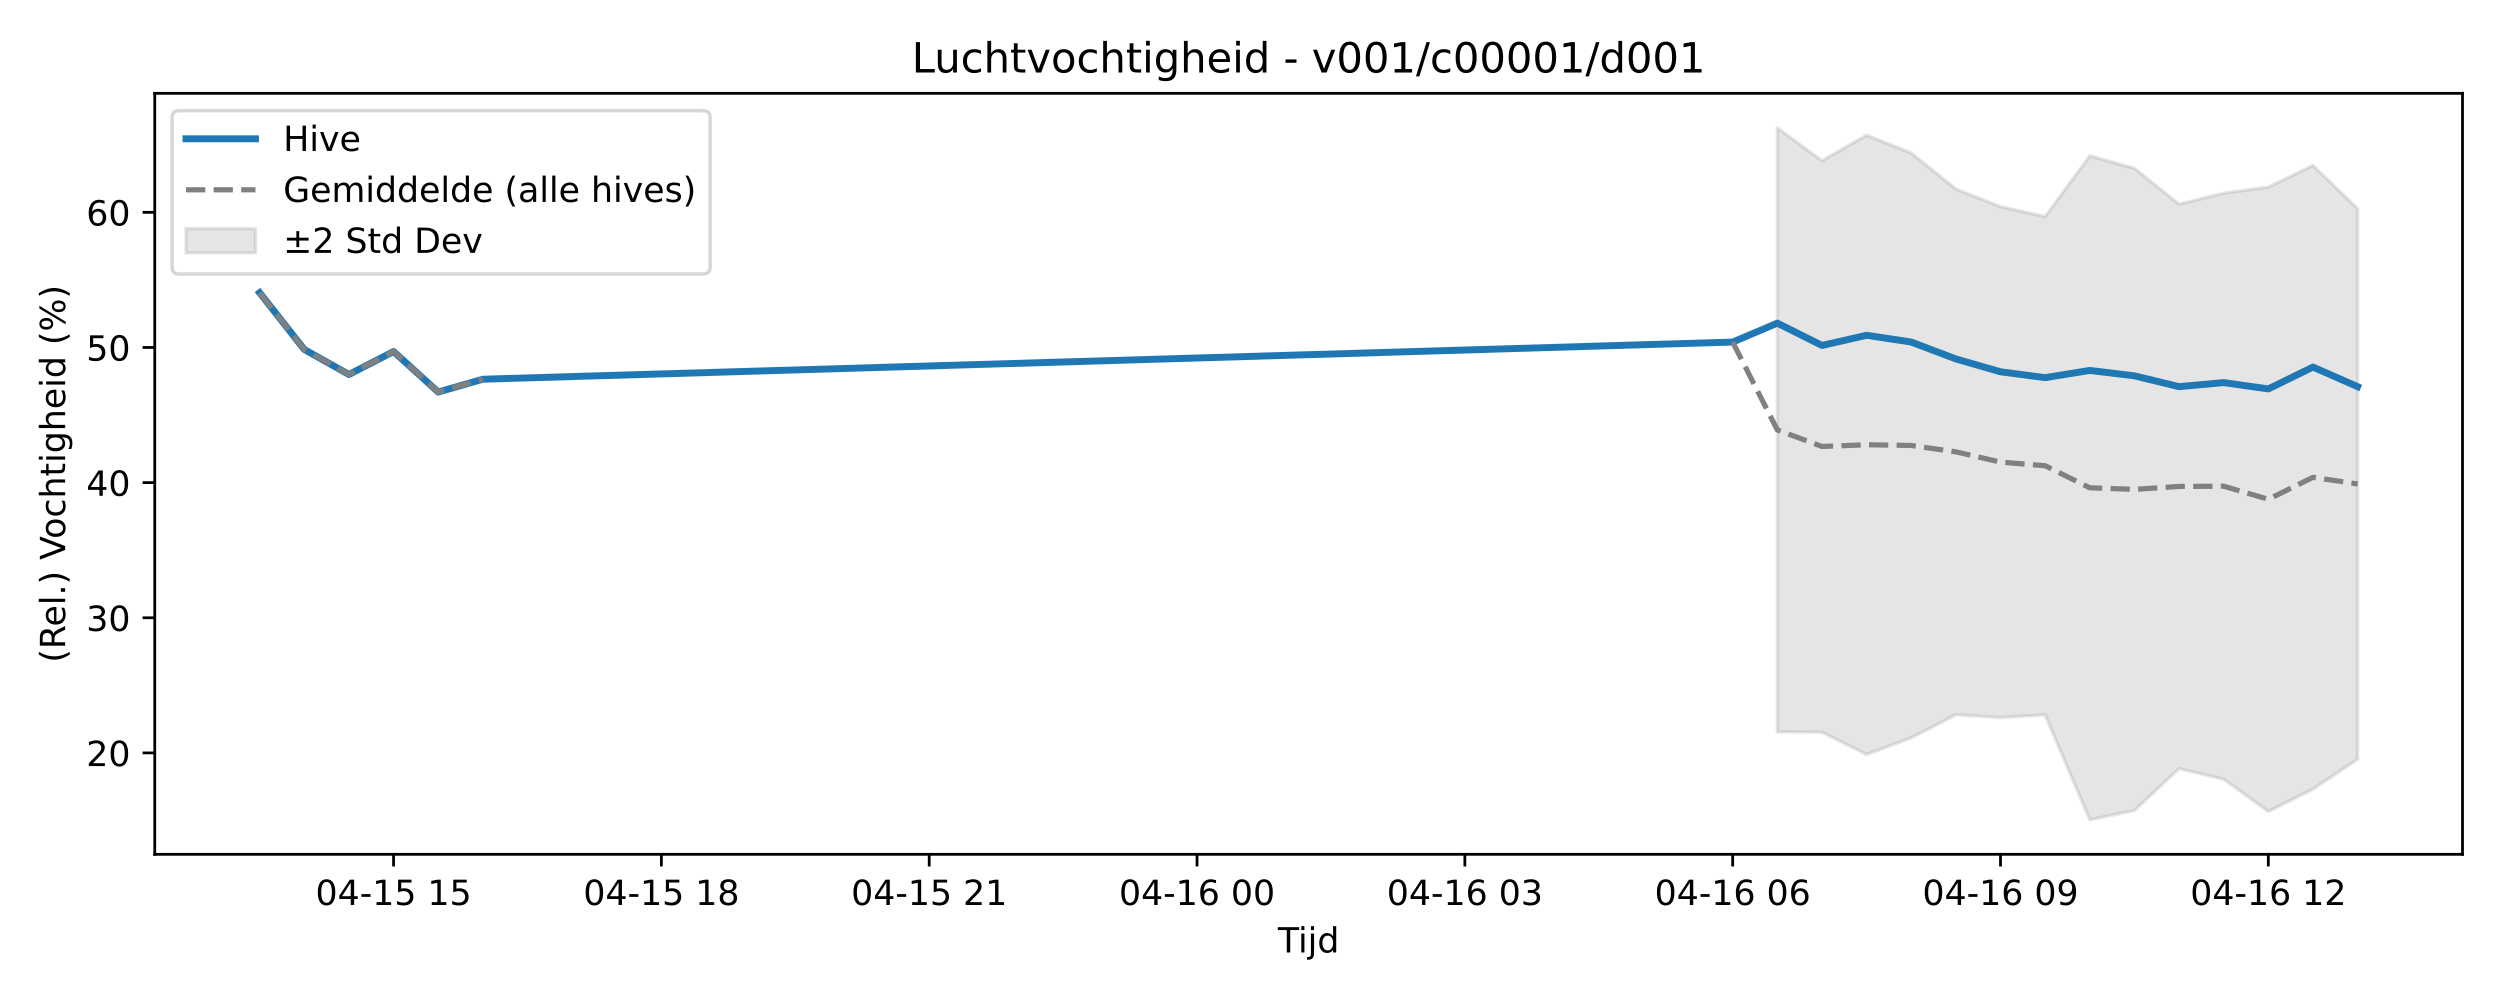
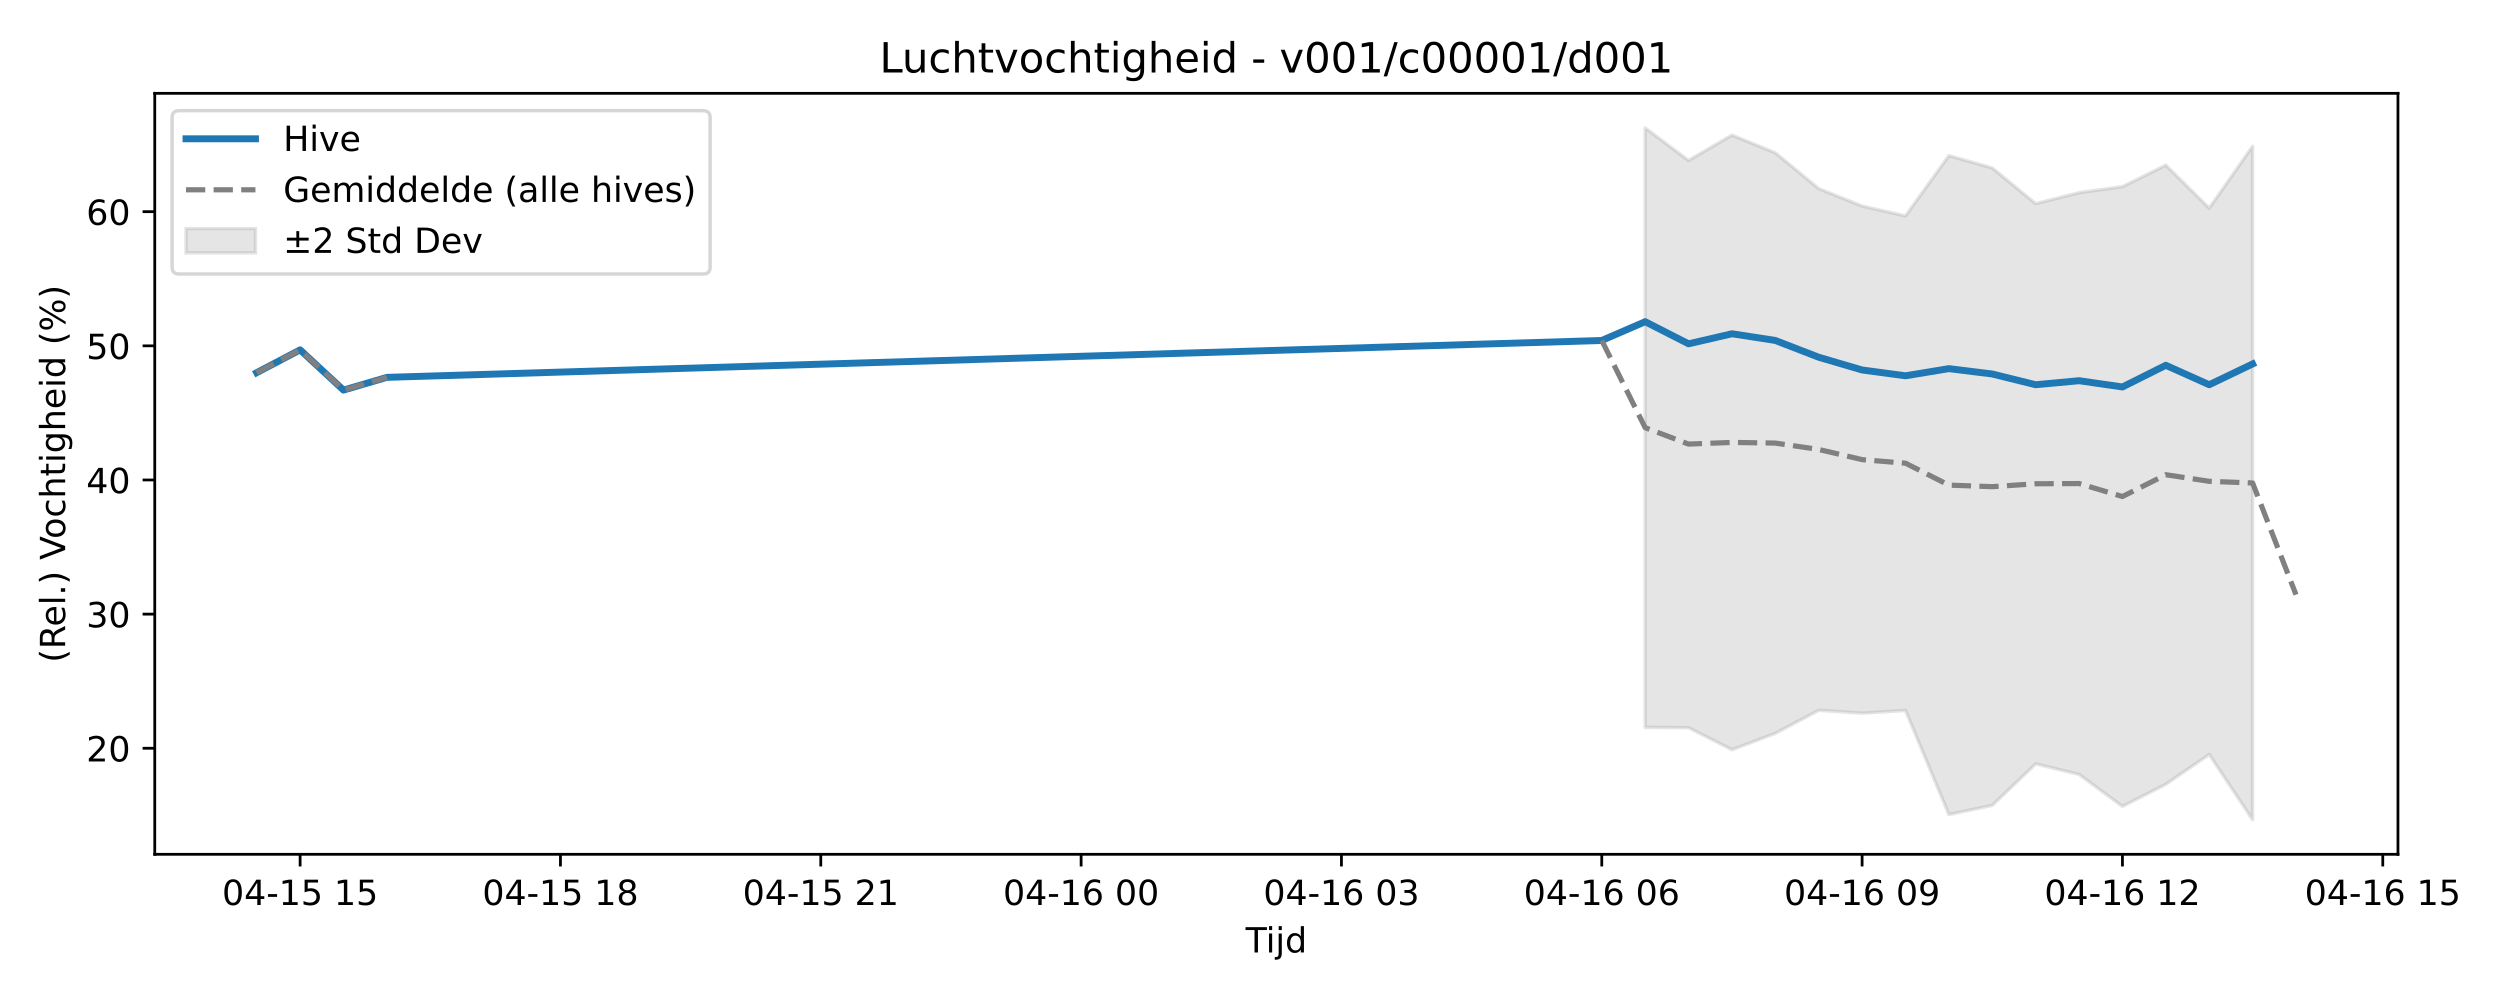
<svg xmlns="http://www.w3.org/2000/svg" xmlns:xlink="http://www.w3.org/1999/xlink" width="720pt" height="288pt" viewBox="0 0 720 288" version="1.1">
  <defs>
    <style type="text/css">*{stroke-linejoin: round; stroke-linecap: butt}</style>
  </defs>
  <g id="figure_1">
    <g id="patch_1">
      <path d="M 0 288  L 720 288  L 720 0  L 0 0  z " style="fill: #ffffff" />
    </g>
    <g id="axes_1">
      <g id="patch_2">
-         <path d="M 44.57 246.04  L 709.2 246.04  L 709.2 26.88  L 44.57 26.88  z " style="fill: #ffffff" />
+         <path d="M 44.57 246.04  L 690.613 246.04  L 690.613 26.88  L 44.57 26.88  z " style="fill: #ffffff" />
      </g>
      <g id="FillBetweenPolyCollection_1">
        <defs>
-           <path id="m8331fc7cb6" d="M 511.868 -251.158  L 511.868 -77.217  L 524.723 -77.128  L 537.579 -70.734  L 550.434 -75.493  L 563.29 -82.176  L 576.145 -81.335  L 589.001 -82.132  L 601.856 -51.922  L 614.712 -54.587  L 627.567 -66.623  L 640.423 -63.568  L 653.279 -54.301  L 666.134 -60.718  L 678.99 -69.355  L 678.99 -227.883  L 678.99 -227.883  L 666.134 -240.347  L 653.279 -234.114  L 640.423 -232.372  L 627.567 -229.188  L 614.712 -239.537  L 601.856 -243.11  L 589.001 -225.615  L 576.145 -228.487  L 563.29 -233.549  L 550.434 -243.93  L 537.579 -249.079  L 524.723 -241.711  L 511.868 -251.158  z " style="stroke: #808080; stroke-opacity: 0.2" />
+           <path id="m3ab3403657" d="M 473.807 -251.158  L 473.807 -78.512  L 486.303 -78.423  L 498.799 -72.077  L 511.295 -76.801  L 523.791 -83.434  L 536.287 -82.599  L 548.783 -83.39  L 561.279 -53.404  L 573.775 -56.05  L 586.271 -67.996  L 598.767 -64.964  L 611.263 -55.766  L 623.759 -62.135  L 636.255 -70.707  L 648.751 -51.922  L 648.751 -245.876  L 648.751 -245.876  L 636.255 -228.056  L 623.759 -240.427  L 611.263 -234.241  L 598.767 -232.512  L 586.271 -229.351  L 573.775 -239.623  L 561.279 -243.17  L 548.783 -225.805  L 536.287 -228.656  L 523.791 -233.68  L 511.295 -243.984  L 498.799 -249.094  L 486.303 -241.782  L 473.807 -251.158  z " style="stroke: #808080; stroke-opacity: 0.2" />
        </defs>
-         <g clip-path="url(#peda14cb339)">
-           <use xlink:href="#m8331fc7cb6" x="0" y="288" style="fill: #808080; fill-opacity: 0.2; stroke: #808080; stroke-opacity: 0.2" />
+         <g clip-path="url(#pf8de2d8f08)">
+           <use xlink:href="#m3ab3403657" x="0" y="288" style="fill: #808080; fill-opacity: 0.2; stroke: #808080; stroke-opacity: 0.2" />
        </g>
      </g>
      <g id="matplotlib.axis_1">
        <g id="xtick_1">
          <g id="line2d_1">
            <defs>
-               <path id="m9920ae19c8" d="M 0 0  L 0 3.5  " style="stroke: #000000; stroke-width: 0.8" />
-             </defs>
-             <g>
-               <use xlink:href="#m9920ae19c8" x="113.347" y="246.04" style="stroke: #000000; stroke-width: 0.8" />
+               <path id="m4d02db02f0" d="M 0 0  L 0 3.5  " style="stroke: #000000; stroke-width: 0.8" />
+             </defs>
+             <g>
+               <use xlink:href="#m4d02db02f0" x="86.432" y="246.04" style="stroke: #000000; stroke-width: 0.8" />
            </g>
          </g>
          <g id="text_1">
-             <g transform="translate(90.86652 260.6384) scale(0.1 -0.1)">
+             <g transform="translate(63.95109 260.6384) scale(0.1 -0.1)">
              <defs>
                <path id="DejaVuSans-30" d="M 2034 4250  Q 1547 4250 1301 3770  Q 1056 3291 1056 2328  Q 1056 1369 1301 889  Q 1547 409 2034 409  Q 2525 409 2770 889  Q 3016 1369 3016 2328  Q 3016 3291 2770 3770  Q 2525 4250 2034 4250  z M 2034 4750  Q 2819 4750 3233 4129  Q 3647 3509 3647 2328  Q 3647 1150 3233 529  Q 2819 -91 2034 -91  Q 1250 -91 836 529  Q 422 1150 422 2328  Q 422 3509 836 4129  Q 1250 4750 2034 4750  z " transform="scale(0.015625)" />
                <path id="DejaVuSans-34" d="M 2419 4116  L 825 1625  L 2419 1625  L 2419 4116  z M 2253 4666  L 3047 4666  L 3047 1625  L 3713 1625  L 3713 1100  L 3047 1100  L 3047 0  L 2419 0  L 2419 1100  L 313 1100  L 313 1709  L 2253 4666  z " transform="scale(0.015625)" />
                <path id="DejaVuSans-2d" d="M 313 2009  L 1997 2009  L 1997 1497  L 313 1497  L 313 2009  z " transform="scale(0.015625)" />
                <path id="DejaVuSans-31" d="M 794 531  L 1825 531  L 1825 4091  L 703 3866  L 703 4441  L 1819 4666  L 2450 4666  L 2450 531  L 3481 531  L 3481 0  L 794 0  L 794 531  z " transform="scale(0.015625)" />
                <path id="DejaVuSans-35" d="M 691 4666  L 3169 4666  L 3169 4134  L 1269 4134  L 1269 2991  Q 1406 3038 1543 3061  Q 1681 3084 1819 3084  Q 2600 3084 3056 2656  Q 3513 2228 3513 1497  Q 3513 744 3044 326  Q 2575 -91 1722 -91  Q 1428 -91 1123 -41  Q 819 9 494 109  L 494 744  Q 775 591 1075 516  Q 1375 441 1709 441  Q 2250 441 2565 725  Q 2881 1009 2881 1497  Q 2881 1984 2565 2268  Q 2250 2553 1709 2553  Q 1456 2553 1204 2497  Q 953 2441 691 2322  L 691 4666  z " transform="scale(0.015625)" />
                <path id="DejaVuSans-20" transform="scale(0.015625)" />
              </defs>
              <use xlink:href="#DejaVuSans-30" />
              <use xlink:href="#DejaVuSans-34" transform="translate(63.62305 0)" />
              <use xlink:href="#DejaVuSans-2d" transform="translate(127.2461 0)" />
              <use xlink:href="#DejaVuSans-31" transform="translate(163.3301 0)" />
              <use xlink:href="#DejaVuSans-35" transform="translate(226.9531 0)" />
              <use xlink:href="#DejaVuSans-20" transform="translate(290.5762 0)" />
              <use xlink:href="#DejaVuSans-31" transform="translate(322.3633 0)" />
              <use xlink:href="#DejaVuSans-35" transform="translate(385.9863 0)" />
            </g>
          </g>
        </g>
        <g id="xtick_2">
          <g id="line2d_2">
            <g>
-               <use xlink:href="#m9920ae19c8" x="190.48" y="246.04" style="stroke: #000000; stroke-width: 0.8" />
+               <use xlink:href="#m4d02db02f0" x="161.407" y="246.04" style="stroke: #000000; stroke-width: 0.8" />
            </g>
          </g>
          <g id="text_2">
-             <g transform="translate(167.9996 260.6384) scale(0.1 -0.1)">
+             <g transform="translate(138.927 260.6384) scale(0.1 -0.1)">
              <defs>
                <path id="DejaVuSans-38" d="M 2034 2216  Q 1584 2216 1326 1975  Q 1069 1734 1069 1313  Q 1069 891 1326 650  Q 1584 409 2034 409  Q 2484 409 2743 651  Q 3003 894 3003 1313  Q 3003 1734 2745 1975  Q 2488 2216 2034 2216  z M 1403 2484  Q 997 2584 770 2862  Q 544 3141 544 3541  Q 544 4100 942 4425  Q 1341 4750 2034 4750  Q 2731 4750 3128 4425  Q 3525 4100 3525 3541  Q 3525 3141 3298 2862  Q 3072 2584 2669 2484  Q 3125 2378 3379 2068  Q 3634 1759 3634 1313  Q 3634 634 3220 271  Q 2806 -91 2034 -91  Q 1263 -91 848 271  Q 434 634 434 1313  Q 434 1759 690 2068  Q 947 2378 1403 2484  z M 1172 3481  Q 1172 3119 1398 2916  Q 1625 2713 2034 2713  Q 2441 2713 2670 2916  Q 2900 3119 2900 3481  Q 2900 3844 2670 4047  Q 2441 4250 2034 4250  Q 1625 4250 1398 4047  Q 1172 3844 1172 3481  z " transform="scale(0.015625)" />
              </defs>
              <use xlink:href="#DejaVuSans-30" />
              <use xlink:href="#DejaVuSans-34" transform="translate(63.62305 0)" />
              <use xlink:href="#DejaVuSans-2d" transform="translate(127.2461 0)" />
              <use xlink:href="#DejaVuSans-31" transform="translate(163.3301 0)" />
              <use xlink:href="#DejaVuSans-35" transform="translate(226.9531 0)" />
              <use xlink:href="#DejaVuSans-20" transform="translate(290.5762 0)" />
              <use xlink:href="#DejaVuSans-31" transform="translate(322.3633 0)" />
              <use xlink:href="#DejaVuSans-38" transform="translate(385.9863 0)" />
            </g>
          </g>
        </g>
        <g id="xtick_3">
          <g id="line2d_3">
            <g>
-               <use xlink:href="#m9920ae19c8" x="267.613" y="246.04" style="stroke: #000000; stroke-width: 0.8" />
+               <use xlink:href="#m4d02db02f0" x="236.383" y="246.04" style="stroke: #000000; stroke-width: 0.8" />
            </g>
          </g>
          <g id="text_3">
-             <g transform="translate(245.1327 260.6384) scale(0.1 -0.1)">
+             <g transform="translate(213.9029 260.6384) scale(0.1 -0.1)">
              <defs>
                <path id="DejaVuSans-32" d="M 1228 531  L 3431 531  L 3431 0  L 469 0  L 469 531  Q 828 903 1448 1529  Q 2069 2156 2228 2338  Q 2531 2678 2651 2914  Q 2772 3150 2772 3378  Q 2772 3750 2511 3984  Q 2250 4219 1831 4219  Q 1534 4219 1204 4116  Q 875 4013 500 3803  L 500 4441  Q 881 4594 1212 4672  Q 1544 4750 1819 4750  Q 2544 4750 2975 4387  Q 3406 4025 3406 3419  Q 3406 3131 3298 2873  Q 3191 2616 2906 2266  Q 2828 2175 2409 1742  Q 1991 1309 1228 531  z " transform="scale(0.015625)" />
              </defs>
              <use xlink:href="#DejaVuSans-30" />
              <use xlink:href="#DejaVuSans-34" transform="translate(63.62305 0)" />
              <use xlink:href="#DejaVuSans-2d" transform="translate(127.2461 0)" />
              <use xlink:href="#DejaVuSans-31" transform="translate(163.3301 0)" />
              <use xlink:href="#DejaVuSans-35" transform="translate(226.9531 0)" />
              <use xlink:href="#DejaVuSans-20" transform="translate(290.5762 0)" />
              <use xlink:href="#DejaVuSans-32" transform="translate(322.3633 0)" />
              <use xlink:href="#DejaVuSans-31" transform="translate(385.9863 0)" />
            </g>
          </g>
        </g>
        <g id="xtick_4">
          <g id="line2d_4">
            <g>
-               <use xlink:href="#m9920ae19c8" x="344.746" y="246.04" style="stroke: #000000; stroke-width: 0.8" />
+               <use xlink:href="#m4d02db02f0" x="311.359" y="246.04" style="stroke: #000000; stroke-width: 0.8" />
            </g>
          </g>
          <g id="text_4">
-             <g transform="translate(322.2658 260.6384) scale(0.1 -0.1)">
+             <g transform="translate(288.8789 260.6384) scale(0.1 -0.1)">
              <defs>
                <path id="DejaVuSans-36" d="M 2113 2584  Q 1688 2584 1439 2293  Q 1191 2003 1191 1497  Q 1191 994 1439 701  Q 1688 409 2113 409  Q 2538 409 2786 701  Q 3034 994 3034 1497  Q 3034 2003 2786 2293  Q 2538 2584 2113 2584  z M 3366 4563  L 3366 3988  Q 3128 4100 2886 4159  Q 2644 4219 2406 4219  Q 1781 4219 1451 3797  Q 1122 3375 1075 2522  Q 1259 2794 1537 2939  Q 1816 3084 2150 3084  Q 2853 3084 3261 2657  Q 3669 2231 3669 1497  Q 3669 778 3244 343  Q 2819 -91 2113 -91  Q 1303 -91 875 529  Q 447 1150 447 2328  Q 447 3434 972 4092  Q 1497 4750 2381 4750  Q 2619 4750 2861 4703  Q 3103 4656 3366 4563  z " transform="scale(0.015625)" />
              </defs>
              <use xlink:href="#DejaVuSans-30" />
              <use xlink:href="#DejaVuSans-34" transform="translate(63.62305 0)" />
              <use xlink:href="#DejaVuSans-2d" transform="translate(127.2461 0)" />
              <use xlink:href="#DejaVuSans-31" transform="translate(163.3301 0)" />
              <use xlink:href="#DejaVuSans-36" transform="translate(226.9531 0)" />
              <use xlink:href="#DejaVuSans-20" transform="translate(290.5762 0)" />
              <use xlink:href="#DejaVuSans-30" transform="translate(322.3633 0)" />
              <use xlink:href="#DejaVuSans-30" transform="translate(385.9863 0)" />
            </g>
          </g>
        </g>
        <g id="xtick_5">
          <g id="line2d_5">
            <g>
-               <use xlink:href="#m9920ae19c8" x="421.879" y="246.04" style="stroke: #000000; stroke-width: 0.8" />
+               <use xlink:href="#m4d02db02f0" x="386.335" y="246.04" style="stroke: #000000; stroke-width: 0.8" />
            </g>
          </g>
          <g id="text_5">
-             <g transform="translate(399.3988 260.6384) scale(0.1 -0.1)">
+             <g transform="translate(363.8548 260.6384) scale(0.1 -0.1)">
              <defs>
                <path id="DejaVuSans-33" d="M 2597 2516  Q 3050 2419 3304 2112  Q 3559 1806 3559 1356  Q 3559 666 3084 287  Q 2609 -91 1734 -91  Q 1441 -91 1130 -33  Q 819 25 488 141  L 488 750  Q 750 597 1062 519  Q 1375 441 1716 441  Q 2309 441 2620 675  Q 2931 909 2931 1356  Q 2931 1769 2642 2001  Q 2353 2234 1838 2234  L 1294 2234  L 1294 2753  L 1863 2753  Q 2328 2753 2575 2939  Q 2822 3125 2822 3475  Q 2822 3834 2567 4026  Q 2313 4219 1838 4219  Q 1578 4219 1281 4162  Q 984 4106 628 3988  L 628 4550  Q 988 4650 1302 4700  Q 1616 4750 1894 4750  Q 2613 4750 3031 4423  Q 3450 4097 3450 3541  Q 3450 3153 3228 2886  Q 3006 2619 2597 2516  z " transform="scale(0.015625)" />
              </defs>
              <use xlink:href="#DejaVuSans-30" />
              <use xlink:href="#DejaVuSans-34" transform="translate(63.62305 0)" />
              <use xlink:href="#DejaVuSans-2d" transform="translate(127.2461 0)" />
              <use xlink:href="#DejaVuSans-31" transform="translate(163.3301 0)" />
              <use xlink:href="#DejaVuSans-36" transform="translate(226.9531 0)" />
              <use xlink:href="#DejaVuSans-20" transform="translate(290.5762 0)" />
              <use xlink:href="#DejaVuSans-30" transform="translate(322.3633 0)" />
              <use xlink:href="#DejaVuSans-33" transform="translate(385.9863 0)" />
            </g>
          </g>
        </g>
        <g id="xtick_6">
          <g id="line2d_6">
            <g>
-               <use xlink:href="#m9920ae19c8" x="499.012" y="246.04" style="stroke: #000000; stroke-width: 0.8" />
+               <use xlink:href="#m4d02db02f0" x="461.311" y="246.04" style="stroke: #000000; stroke-width: 0.8" />
            </g>
          </g>
          <g id="text_6">
-             <g transform="translate(476.5319 260.6384) scale(0.1 -0.1)">
+             <g transform="translate(438.8307 260.6384) scale(0.1 -0.1)">
              <use xlink:href="#DejaVuSans-30" />
              <use xlink:href="#DejaVuSans-34" transform="translate(63.62305 0)" />
              <use xlink:href="#DejaVuSans-2d" transform="translate(127.2461 0)" />
              <use xlink:href="#DejaVuSans-31" transform="translate(163.3301 0)" />
              <use xlink:href="#DejaVuSans-36" transform="translate(226.9531 0)" />
              <use xlink:href="#DejaVuSans-20" transform="translate(290.5762 0)" />
              <use xlink:href="#DejaVuSans-30" transform="translate(322.3633 0)" />
              <use xlink:href="#DejaVuSans-36" transform="translate(385.9863 0)" />
            </g>
          </g>
        </g>
        <g id="xtick_7">
          <g id="line2d_7">
            <g>
-               <use xlink:href="#m9920ae19c8" x="576.145" y="246.04" style="stroke: #000000; stroke-width: 0.8" />
+               <use xlink:href="#m4d02db02f0" x="536.287" y="246.04" style="stroke: #000000; stroke-width: 0.8" />
            </g>
          </g>
          <g id="text_7">
-             <g transform="translate(553.665 260.6384) scale(0.1 -0.1)">
+             <g transform="translate(513.8066 260.6384) scale(0.1 -0.1)">
              <defs>
                <path id="DejaVuSans-39" d="M 703 97  L 703 672  Q 941 559 1184 500  Q 1428 441 1663 441  Q 2288 441 2617 861  Q 2947 1281 2994 2138  Q 2813 1869 2534 1725  Q 2256 1581 1919 1581  Q 1219 1581 811 2004  Q 403 2428 403 3163  Q 403 3881 828 4315  Q 1253 4750 1959 4750  Q 2769 4750 3195 4129  Q 3622 3509 3622 2328  Q 3622 1225 3098 567  Q 2575 -91 1691 -91  Q 1453 -91 1209 -44  Q 966 3 703 97  z M 1959 2075  Q 2384 2075 2632 2365  Q 2881 2656 2881 3163  Q 2881 3666 2632 3958  Q 2384 4250 1959 4250  Q 1534 4250 1286 3958  Q 1038 3666 1038 3163  Q 1038 2656 1286 2365  Q 1534 2075 1959 2075  z " transform="scale(0.015625)" />
              </defs>
              <use xlink:href="#DejaVuSans-30" />
              <use xlink:href="#DejaVuSans-34" transform="translate(63.62305 0)" />
              <use xlink:href="#DejaVuSans-2d" transform="translate(127.2461 0)" />
              <use xlink:href="#DejaVuSans-31" transform="translate(163.3301 0)" />
              <use xlink:href="#DejaVuSans-36" transform="translate(226.9531 0)" />
              <use xlink:href="#DejaVuSans-20" transform="translate(290.5762 0)" />
              <use xlink:href="#DejaVuSans-30" transform="translate(322.3633 0)" />
              <use xlink:href="#DejaVuSans-39" transform="translate(385.9863 0)" />
            </g>
          </g>
        </g>
        <g id="xtick_8">
          <g id="line2d_8">
            <g>
-               <use xlink:href="#m9920ae19c8" x="653.279" y="246.04" style="stroke: #000000; stroke-width: 0.8" />
+               <use xlink:href="#m4d02db02f0" x="611.263" y="246.04" style="stroke: #000000; stroke-width: 0.8" />
            </g>
          </g>
          <g id="text_8">
-             <g transform="translate(630.7981 260.6384) scale(0.1 -0.1)">
+             <g transform="translate(588.7826 260.6384) scale(0.1 -0.1)">
              <use xlink:href="#DejaVuSans-30" />
              <use xlink:href="#DejaVuSans-34" transform="translate(63.62305 0)" />
              <use xlink:href="#DejaVuSans-2d" transform="translate(127.2461 0)" />
              <use xlink:href="#DejaVuSans-31" transform="translate(163.3301 0)" />
              <use xlink:href="#DejaVuSans-36" transform="translate(226.9531 0)" />
              <use xlink:href="#DejaVuSans-20" transform="translate(290.5762 0)" />
              <use xlink:href="#DejaVuSans-31" transform="translate(322.3633 0)" />
              <use xlink:href="#DejaVuSans-32" transform="translate(385.9863 0)" />
            </g>
          </g>
        </g>
-         <g id="text_9">
-           <g transform="translate(368.035 274.3166) scale(0.1 -0.1)">
+         <g id="xtick_9">
+           <g id="line2d_9">
+             <g>
+               <use xlink:href="#m4d02db02f0" x="686.239" y="246.04" style="stroke: #000000; stroke-width: 0.8" />
+             </g>
+           </g>
+           <g id="text_9">
+             <g transform="translate(663.7585 260.6384) scale(0.1 -0.1)">
+               <use xlink:href="#DejaVuSans-30" />
+               <use xlink:href="#DejaVuSans-34" transform="translate(63.62305 0)" />
+               <use xlink:href="#DejaVuSans-2d" transform="translate(127.2461 0)" />
+               <use xlink:href="#DejaVuSans-31" transform="translate(163.3301 0)" />
+               <use xlink:href="#DejaVuSans-36" transform="translate(226.9531 0)" />
+               <use xlink:href="#DejaVuSans-20" transform="translate(290.5762 0)" />
+               <use xlink:href="#DejaVuSans-31" transform="translate(322.3633 0)" />
+               <use xlink:href="#DejaVuSans-35" transform="translate(385.9863 0)" />
+             </g>
+           </g>
+         </g>
+         <g id="text_10">
+           <g transform="translate(358.7413 274.3166) scale(0.1 -0.1)">
            <defs>
              <path id="DejaVuSans-54" d="M -19 4666  L 3928 4666  L 3928 4134  L 2272 4134  L 2272 0  L 1638 0  L 1638 4134  L -19 4134  L -19 4666  z " transform="scale(0.015625)" />
              <path id="DejaVuSans-69" d="M 603 3500  L 1178 3500  L 1178 0  L 603 0  L 603 3500  z M 603 4863  L 1178 4863  L 1178 4134  L 603 4134  L 603 4863  z " transform="scale(0.015625)" />
              <path id="DejaVuSans-6a" d="M 603 3500  L 1178 3500  L 1178 -63  Q 1178 -731 923 -1031  Q 669 -1331 103 -1331  L -116 -1331  L -116 -844  L 38 -844  Q 366 -844 484 -692  Q 603 -541 603 -63  L 603 3500  z M 603 4863  L 1178 4863  L 1178 4134  L 603 4134  L 603 4863  z " transform="scale(0.015625)" />
              <path id="DejaVuSans-64" d="M 2906 2969  L 2906 4863  L 3481 4863  L 3481 0  L 2906 0  L 2906 525  Q 2725 213 2448 61  Q 2172 -91 1784 -91  Q 1150 -91 751 415  Q 353 922 353 1747  Q 353 2572 751 3078  Q 1150 3584 1784 3584  Q 2172 3584 2448 3432  Q 2725 3281 2906 2969  z M 947 1747  Q 947 1113 1208 752  Q 1469 391 1925 391  Q 2381 391 2643 752  Q 2906 1113 2906 1747  Q 2906 2381 2643 2742  Q 2381 3103 1925 3103  Q 1469 3103 1208 2742  Q 947 2381 947 1747  z " transform="scale(0.015625)" />
            </defs>
            <use xlink:href="#DejaVuSans-54" />
            <use xlink:href="#DejaVuSans-69" transform="translate(57.95898 0)" />
            <use xlink:href="#DejaVuSans-6a" transform="translate(85.74219 0)" />
            <use xlink:href="#DejaVuSans-64" transform="translate(113.5254 0)" />
          </g>
        </g>
      </g>
      <g id="matplotlib.axis_2">
        <g id="ytick_1">
-           <g id="line2d_9">
-             <defs>
-               <path id="md4e2323904" d="M 0 0  L -3.5 0  " style="stroke: #000000; stroke-width: 0.8" />
-             </defs>
-             <g>
-               <use xlink:href="#md4e2323904" x="44.57" y="216.837" style="stroke: #000000; stroke-width: 0.8" />
-             </g>
-           </g>
-           <g id="text_10">
-             <g transform="translate(24.845 220.6361) scale(0.1 -0.1)">
+           <g id="line2d_10">
+             <defs>
+               <path id="m326b1a2fad" d="M 0 0  L -3.5 0  " style="stroke: #000000; stroke-width: 0.8" />
+             </defs>
+             <g>
+               <use xlink:href="#m326b1a2fad" x="44.57" y="215.497" style="stroke: #000000; stroke-width: 0.8" />
+             </g>
+           </g>
+           <g id="text_11">
+             <g transform="translate(24.845 219.2966) scale(0.1 -0.1)">
              <use xlink:href="#DejaVuSans-32" />
              <use xlink:href="#DejaVuSans-30" transform="translate(63.62305 0)" />
            </g>
          </g>
        </g>
        <g id="ytick_2">
-           <g id="line2d_10">
-             <g>
-               <use xlink:href="#md4e2323904" x="44.57" y="177.914" style="stroke: #000000; stroke-width: 0.8" />
-             </g>
-           </g>
-           <g id="text_11">
-             <g transform="translate(24.845 181.7137) scale(0.1 -0.1)">
+           <g id="line2d_11">
+             <g>
+               <use xlink:href="#m326b1a2fad" x="44.57" y="176.865" style="stroke: #000000; stroke-width: 0.8" />
+             </g>
+           </g>
+           <g id="text_12">
+             <g transform="translate(24.845 180.6638) scale(0.1 -0.1)">
              <use xlink:href="#DejaVuSans-33" />
              <use xlink:href="#DejaVuSans-30" transform="translate(63.62305 0)" />
            </g>
          </g>
        </g>
        <g id="ytick_3">
-           <g id="line2d_11">
-             <g>
-               <use xlink:href="#md4e2323904" x="44.57" y="138.992" style="stroke: #000000; stroke-width: 0.8" />
-             </g>
-           </g>
-           <g id="text_12">
-             <g transform="translate(24.845 142.7912) scale(0.1 -0.1)">
+           <g id="line2d_12">
+             <g>
+               <use xlink:href="#m326b1a2fad" x="44.57" y="138.232" style="stroke: #000000; stroke-width: 0.8" />
+             </g>
+           </g>
+           <g id="text_13">
+             <g transform="translate(24.845 142.0311) scale(0.1 -0.1)">
              <use xlink:href="#DejaVuSans-34" />
              <use xlink:href="#DejaVuSans-30" transform="translate(63.62305 0)" />
            </g>
          </g>
        </g>
        <g id="ytick_4">
-           <g id="line2d_12">
-             <g>
-               <use xlink:href="#md4e2323904" x="44.57" y="100.07" style="stroke: #000000; stroke-width: 0.8" />
-             </g>
-           </g>
-           <g id="text_13">
-             <g transform="translate(24.845 103.8688) scale(0.1 -0.1)">
+           <g id="line2d_13">
+             <g>
+               <use xlink:href="#m326b1a2fad" x="44.57" y="99.599" style="stroke: #000000; stroke-width: 0.8" />
+             </g>
+           </g>
+           <g id="text_14">
+             <g transform="translate(24.845 103.3983) scale(0.1 -0.1)">
              <use xlink:href="#DejaVuSans-35" />
              <use xlink:href="#DejaVuSans-30" transform="translate(63.62305 0)" />
            </g>
          </g>
        </g>
        <g id="ytick_5">
-           <g id="line2d_13">
-             <g>
-               <use xlink:href="#md4e2323904" x="44.57" y="61.147" style="stroke: #000000; stroke-width: 0.8" />
-             </g>
-           </g>
-           <g id="text_14">
-             <g transform="translate(24.845 64.94643) scale(0.1 -0.1)">
+           <g id="line2d_14">
+             <g>
+               <use xlink:href="#m326b1a2fad" x="44.57" y="60.966" style="stroke: #000000; stroke-width: 0.8" />
+             </g>
+           </g>
+           <g id="text_15">
+             <g transform="translate(24.845 64.76555) scale(0.1 -0.1)">
              <use xlink:href="#DejaVuSans-36" />
              <use xlink:href="#DejaVuSans-30" transform="translate(63.62305 0)" />
            </g>
          </g>
        </g>
-         <g id="text_15">
+         <g id="text_16">
          <g transform="translate(18.76531 190.8381) rotate(-90) scale(0.1 -0.1)">
            <defs>
              <path id="DejaVuSans-28" d="M 1984 4856  Q 1566 4138 1362 3434  Q 1159 2731 1159 2009  Q 1159 1288 1364 580  Q 1569 -128 1984 -844  L 1484 -844  Q 1016 -109 783 600  Q 550 1309 550 2009  Q 550 2706 781 3412  Q 1013 4119 1484 4856  L 1984 4856  z " transform="scale(0.015625)" />
              <path id="DejaVuSans-52" d="M 2841 2188  Q 3044 2119 3236 1894  Q 3428 1669 3622 1275  L 4263 0  L 3584 0  L 2988 1197  Q 2756 1666 2539 1819  Q 2322 1972 1947 1972  L 1259 1972  L 1259 0  L 628 0  L 628 4666  L 2053 4666  Q 2853 4666 3247 4331  Q 3641 3997 3641 3322  Q 3641 2881 3436 2590  Q 3231 2300 2841 2188  z M 1259 4147  L 1259 2491  L 2053 2491  Q 2509 2491 2742 2702  Q 2975 2913 2975 3322  Q 2975 3731 2742 3939  Q 2509 4147 2053 4147  L 1259 4147  z " transform="scale(0.015625)" />
              <path id="DejaVuSans-65" d="M 3597 1894  L 3597 1613  L 953 1613  Q 991 1019 1311 708  Q 1631 397 2203 397  Q 2534 397 2845 478  Q 3156 559 3463 722  L 3463 178  Q 3153 47 2828 -22  Q 2503 -91 2169 -91  Q 1331 -91 842 396  Q 353 884 353 1716  Q 353 2575 817 3079  Q 1281 3584 2069 3584  Q 2775 3584 3186 3129  Q 3597 2675 3597 1894  z M 3022 2063  Q 3016 2534 2758 2815  Q 2500 3097 2075 3097  Q 1594 3097 1305 2825  Q 1016 2553 972 2059  L 3022 2063  z " transform="scale(0.015625)" />
              <path id="DejaVuSans-6c" d="M 603 4863  L 1178 4863  L 1178 0  L 603 0  L 603 4863  z " transform="scale(0.015625)" />
              <path id="DejaVuSans-2e" d="M 684 794  L 1344 794  L 1344 0  L 684 0  L 684 794  z " transform="scale(0.015625)" />
              <path id="DejaVuSans-29" d="M 513 4856  L 1013 4856  Q 1481 4119 1714 3412  Q 1947 2706 1947 2009  Q 1947 1309 1714 600  Q 1481 -109 1013 -844  L 513 -844  Q 928 -128 1133 580  Q 1338 1288 1338 2009  Q 1338 2731 1133 3434  Q 928 4138 513 4856  z " transform="scale(0.015625)" />
              <path id="DejaVuSans-56" d="M 1831 0  L 50 4666  L 709 4666  L 2188 738  L 3669 4666  L 4325 4666  L 2547 0  L 1831 0  z " transform="scale(0.015625)" />
              <path id="DejaVuSans-6f" d="M 1959 3097  Q 1497 3097 1228 2736  Q 959 2375 959 1747  Q 959 1119 1226 758  Q 1494 397 1959 397  Q 2419 397 2687 759  Q 2956 1122 2956 1747  Q 2956 2369 2687 2733  Q 2419 3097 1959 3097  z M 1959 3584  Q 2709 3584 3137 3096  Q 3566 2609 3566 1747  Q 3566 888 3137 398  Q 2709 -91 1959 -91  Q 1206 -91 779 398  Q 353 888 353 1747  Q 353 2609 779 3096  Q 1206 3584 1959 3584  z " transform="scale(0.015625)" />
              <path id="DejaVuSans-63" d="M 3122 3366  L 3122 2828  Q 2878 2963 2633 3030  Q 2388 3097 2138 3097  Q 1578 3097 1268 2742  Q 959 2388 959 1747  Q 959 1106 1268 751  Q 1578 397 2138 397  Q 2388 397 2633 464  Q 2878 531 3122 666  L 3122 134  Q 2881 22 2623 -34  Q 2366 -91 2075 -91  Q 1284 -91 818 406  Q 353 903 353 1747  Q 353 2603 823 3093  Q 1294 3584 2113 3584  Q 2378 3584 2631 3529  Q 2884 3475 3122 3366  z " transform="scale(0.015625)" />
              <path id="DejaVuSans-68" d="M 3513 2113  L 3513 0  L 2938 0  L 2938 2094  Q 2938 2591 2744 2837  Q 2550 3084 2163 3084  Q 1697 3084 1428 2787  Q 1159 2491 1159 1978  L 1159 0  L 581 0  L 581 4863  L 1159 4863  L 1159 2956  Q 1366 3272 1645 3428  Q 1925 3584 2291 3584  Q 2894 3584 3203 3211  Q 3513 2838 3513 2113  z " transform="scale(0.015625)" />
              <path id="DejaVuSans-74" d="M 1172 4494  L 1172 3500  L 2356 3500  L 2356 3053  L 1172 3053  L 1172 1153  Q 1172 725 1289 603  Q 1406 481 1766 481  L 2356 481  L 2356 0  L 1766 0  Q 1100 0 847 248  Q 594 497 594 1153  L 594 3053  L 172 3053  L 172 3500  L 594 3500  L 594 4494  L 1172 4494  z " transform="scale(0.015625)" />
              <path id="DejaVuSans-67" d="M 2906 1791  Q 2906 2416 2648 2759  Q 2391 3103 1925 3103  Q 1463 3103 1205 2759  Q 947 2416 947 1791  Q 947 1169 1205 825  Q 1463 481 1925 481  Q 2391 481 2648 825  Q 2906 1169 2906 1791  z M 3481 434  Q 3481 -459 3084 -895  Q 2688 -1331 1869 -1331  Q 1566 -1331 1297 -1286  Q 1028 -1241 775 -1147  L 775 -588  Q 1028 -725 1275 -790  Q 1522 -856 1778 -856  Q 2344 -856 2625 -561  Q 2906 -266 2906 331  L 2906 616  Q 2728 306 2450 153  Q 2172 0 1784 0  Q 1141 0 747 490  Q 353 981 353 1791  Q 353 2603 747 3093  Q 1141 3584 1784 3584  Q 2172 3584 2450 3431  Q 2728 3278 2906 2969  L 2906 3500  L 3481 3500  L 3481 434  z " transform="scale(0.015625)" />
              <path id="DejaVuSans-25" d="M 4653 2053  Q 4381 2053 4226 1822  Q 4072 1591 4072 1178  Q 4072 772 4226 539  Q 4381 306 4653 306  Q 4919 306 5073 539  Q 5228 772 5228 1178  Q 5228 1588 5073 1820  Q 4919 2053 4653 2053  z M 4653 2450  Q 5147 2450 5437 2106  Q 5728 1763 5728 1178  Q 5728 594 5436 251  Q 5144 -91 4653 -91  Q 4153 -91 3862 251  Q 3572 594 3572 1178  Q 3572 1766 3864 2108  Q 4156 2450 4653 2450  z M 1428 4353  Q 1159 4353 1004 4120  Q 850 3888 850 3481  Q 850 3069 1003 2837  Q 1156 2606 1428 2606  Q 1700 2606 1854 2837  Q 2009 3069 2009 3481  Q 2009 3884 1853 4118  Q 1697 4353 1428 4353  z M 4250 4750  L 4750 4750  L 1831 -91  L 1331 -91  L 4250 4750  z M 1428 4750  Q 1922 4750 2215 4408  Q 2509 4066 2509 3481  Q 2509 2891 2217 2550  Q 1925 2209 1428 2209  Q 931 2209 642 2551  Q 353 2894 353 3481  Q 353 4063 643 4406  Q 934 4750 1428 4750  z " transform="scale(0.015625)" />
            </defs>
            <use xlink:href="#DejaVuSans-28" />
            <use xlink:href="#DejaVuSans-52" transform="translate(39.01367 0)" />
            <use xlink:href="#DejaVuSans-65" transform="translate(103.9961 0)" />
            <use xlink:href="#DejaVuSans-6c" transform="translate(165.5195 0)" />
            <use xlink:href="#DejaVuSans-2e" transform="translate(193.3027 0)" />
            <use xlink:href="#DejaVuSans-29" transform="translate(225.0898 0)" />
            <use xlink:href="#DejaVuSans-20" transform="translate(264.1035 0)" />
            <use xlink:href="#DejaVuSans-56" transform="translate(295.8906 0)" />
            <use xlink:href="#DejaVuSans-6f" transform="translate(356.5488 0)" />
            <use xlink:href="#DejaVuSans-63" transform="translate(417.7305 0)" />
            <use xlink:href="#DejaVuSans-68" transform="translate(472.7109 0)" />
            <use xlink:href="#DejaVuSans-74" transform="translate(536.0898 0)" />
            <use xlink:href="#DejaVuSans-69" transform="translate(575.2988 0)" />
            <use xlink:href="#DejaVuSans-67" transform="translate(603.082 0)" />
            <use xlink:href="#DejaVuSans-68" transform="translate(666.5586 0)" />
            <use xlink:href="#DejaVuSans-65" transform="translate(729.9375 0)" />
            <use xlink:href="#DejaVuSans-69" transform="translate(791.4609 0)" />
            <use xlink:href="#DejaVuSans-64" transform="translate(819.2441 0)" />
            <use xlink:href="#DejaVuSans-20" transform="translate(882.7207 0)" />
            <use xlink:href="#DejaVuSans-28" transform="translate(914.5078 0)" />
            <use xlink:href="#DejaVuSans-25" transform="translate(953.5215 0)" />
            <use xlink:href="#DejaVuSans-29" transform="translate(1048.541 0)" />
          </g>
        </g>
      </g>
-       <g id="line2d_14">
-         <path d="M 74.78 84.306  L 87.636 100.653  L 100.491 107.854  L 113.347 101.237  L 126.203 112.914  L 139.058 109.216  L 499.012 98.513  L 511.868 93.064  L 524.723 99.486  L 537.579 96.567  L 550.434 98.513  L 563.29 103.378  L 576.145 107.076  L 589.001 108.762  L 601.856 106.686  L 614.712 108.243  L 627.567 111.357  L 640.423 110.189  L 653.279 112.006  L 666.134 105.713  L 678.99 111.357  " clip-path="url(#peda14cb339)" style="fill: none; stroke: #1f77b4; stroke-width: 2; stroke-linecap: square" />
-       </g>
      <g id="line2d_15">
-         <path d="M 74.78 84.306  L 87.636 100.653  L 100.491 107.854  L 113.347 101.237  L 126.203 112.914  L 139.058 109.216  M 499.012 98.513  L 511.868 123.812  L 524.723 128.58  L 537.579 128.094  L 550.434 128.288  L 563.29 130.137  L 576.145 133.089  L 589.001 134.127  L 601.856 140.484  L 614.712 140.938  L 627.567 140.095  L 640.423 140.03  L 653.279 143.792  L 666.134 137.468  L 678.99 139.381  " clip-path="url(#peda14cb339)" style="fill: none; stroke-dasharray: 5.55,2.4; stroke-dashoffset: 0; stroke: #808080; stroke-width: 1.5" />
+         <path d="M 73.936 107.326  L 86.432 100.758  L 98.928 112.348  L 111.424 108.678  L 461.311 98.054  L 473.807 92.645  L 486.303 99.02  L 498.799 96.122  L 511.295 98.054  L 523.791 102.883  L 536.287 106.553  L 548.783 108.227  L 561.279 106.167  L 573.775 107.712  L 586.271 110.803  L 598.767 109.644  L 611.263 111.446  L 623.759 105.201  L 636.255 110.803  L 648.751 104.815  " clip-path="url(#pf8de2d8f08)" style="fill: none; stroke: #1f77b4; stroke-width: 2; stroke-linecap: square" />
+       </g>
+       <g id="line2d_16">
+         <path d="M 73.936 107.326  L 86.432 100.758  L 98.928 112.348  L 111.424 108.678  M 461.311 98.054  L 473.807 123.165  L 486.303 127.898  L 498.799 127.415  L 511.295 127.608  L 523.791 129.443  L 536.287 132.373  L 548.783 133.403  L 561.279 139.713  L 573.775 140.163  L 586.271 139.326  L 598.767 139.262  L 611.263 142.997  L 623.759 136.719  L 636.255 138.618  L 648.751 139.101  L 661.247 171.263  " clip-path="url(#pf8de2d8f08)" style="fill: none; stroke-dasharray: 5.55,2.4; stroke-dashoffset: 0; stroke: #808080; stroke-width: 1.5" />
      </g>
      <g id="patch_3">
        <path d="M 44.57 246.04  L 44.57 26.88  " style="fill: none; stroke: #000000; stroke-width: 0.8; stroke-linejoin: miter; stroke-linecap: square" />
      </g>
      <g id="patch_4">
-         <path d="M 709.2 246.04  L 709.2 26.88  " style="fill: none; stroke: #000000; stroke-width: 0.8; stroke-linejoin: miter; stroke-linecap: square" />
+         <path d="M 690.613 246.04  L 690.613 26.88  " style="fill: none; stroke: #000000; stroke-width: 0.8; stroke-linejoin: miter; stroke-linecap: square" />
      </g>
      <g id="patch_5">
-         <path d="M 44.57 246.04  L 709.2 246.04  " style="fill: none; stroke: #000000; stroke-width: 0.8; stroke-linejoin: miter; stroke-linecap: square" />
+         <path d="M 44.57 246.04  L 690.613 246.04  " style="fill: none; stroke: #000000; stroke-width: 0.8; stroke-linejoin: miter; stroke-linecap: square" />
      </g>
      <g id="patch_6">
-         <path d="M 44.57 26.88  L 709.2 26.88  " style="fill: none; stroke: #000000; stroke-width: 0.8; stroke-linejoin: miter; stroke-linecap: square" />
-       </g>
-       <g id="text_16">
-         <g transform="translate(262.5953 20.88) scale(0.12 -0.12)">
+         <path d="M 44.57 26.88  L 690.613 26.88  " style="fill: none; stroke: #000000; stroke-width: 0.8; stroke-linejoin: miter; stroke-linecap: square" />
+       </g>
+       <g id="text_17">
+         <g transform="translate(253.3016 20.88) scale(0.12 -0.12)">
          <defs>
            <path id="DejaVuSans-4c" d="M 628 4666  L 1259 4666  L 1259 531  L 3531 531  L 3531 0  L 628 0  L 628 4666  z " transform="scale(0.015625)" />
            <path id="DejaVuSans-75" d="M 544 1381  L 544 3500  L 1119 3500  L 1119 1403  Q 1119 906 1312 657  Q 1506 409 1894 409  Q 2359 409 2629 706  Q 2900 1003 2900 1516  L 2900 3500  L 3475 3500  L 3475 0  L 2900 0  L 2900 538  Q 2691 219 2414 64  Q 2138 -91 1772 -91  Q 1169 -91 856 284  Q 544 659 544 1381  z M 1991 3584  L 1991 3584  z " transform="scale(0.015625)" />
            <path id="DejaVuSans-76" d="M 191 3500  L 800 3500  L 1894 563  L 2988 3500  L 3597 3500  L 2284 0  L 1503 0  L 191 3500  z " transform="scale(0.015625)" />
            <path id="DejaVuSans-2f" d="M 1625 4666  L 2156 4666  L 531 -594  L 0 -594  L 1625 4666  z " transform="scale(0.015625)" />
          </defs>
          <use xlink:href="#DejaVuSans-4c" />
          <use xlink:href="#DejaVuSans-75" transform="translate(53.96289 0)" />
          <use xlink:href="#DejaVuSans-63" transform="translate(117.3418 0)" />
          <use xlink:href="#DejaVuSans-68" transform="translate(172.3223 0)" />
          <use xlink:href="#DejaVuSans-74" transform="translate(235.7012 0)" />
          <use xlink:href="#DejaVuSans-76" transform="translate(274.9102 0)" />
          <use xlink:href="#DejaVuSans-6f" transform="translate(334.0898 0)" />
          <use xlink:href="#DejaVuSans-63" transform="translate(395.2715 0)" />
          <use xlink:href="#DejaVuSans-68" transform="translate(450.252 0)" />
          <use xlink:href="#DejaVuSans-74" transform="translate(513.6309 0)" />
          <use xlink:href="#DejaVuSans-69" transform="translate(552.8398 0)" />
          <use xlink:href="#DejaVuSans-67" transform="translate(580.623 0)" />
          <use xlink:href="#DejaVuSans-68" transform="translate(644.0996 0)" />
          <use xlink:href="#DejaVuSans-65" transform="translate(707.4785 0)" />
          <use xlink:href="#DejaVuSans-69" transform="translate(769.002 0)" />
          <use xlink:href="#DejaVuSans-64" transform="translate(796.7852 0)" />
          <use xlink:href="#DejaVuSans-20" transform="translate(860.2617 0)" />
          <use xlink:href="#DejaVuSans-2d" transform="translate(892.0488 0)" />
          <use xlink:href="#DejaVuSans-20" transform="translate(928.1328 0)" />
          <use xlink:href="#DejaVuSans-76" transform="translate(959.9199 0)" />
          <use xlink:href="#DejaVuSans-30" transform="translate(1019.1 0)" />
          <use xlink:href="#DejaVuSans-30" transform="translate(1082.723 0)" />
          <use xlink:href="#DejaVuSans-31" transform="translate(1146.346 0)" />
          <use xlink:href="#DejaVuSans-2f" transform="translate(1209.969 0)" />
          <use xlink:href="#DejaVuSans-63" transform="translate(1243.66 0)" />
          <use xlink:href="#DejaVuSans-30" transform="translate(1298.641 0)" />
          <use xlink:href="#DejaVuSans-30" transform="translate(1362.264 0)" />
          <use xlink:href="#DejaVuSans-30" transform="translate(1425.887 0)" />
          <use xlink:href="#DejaVuSans-30" transform="translate(1489.51 0)" />
          <use xlink:href="#DejaVuSans-31" transform="translate(1553.133 0)" />
          <use xlink:href="#DejaVuSans-2f" transform="translate(1616.756 0)" />
          <use xlink:href="#DejaVuSans-64" transform="translate(1650.447 0)" />
          <use xlink:href="#DejaVuSans-30" transform="translate(1713.924 0)" />
          <use xlink:href="#DejaVuSans-30" transform="translate(1777.547 0)" />
          <use xlink:href="#DejaVuSans-31" transform="translate(1841.17 0)" />
        </g>
      </g>
      <g id="legend_1">
        <g id="patch_7">
          <path d="M 51.57 78.914  L 202.514 78.914  Q 204.514 78.914 204.514 76.914  L 204.514 33.88  Q 204.514 31.88 202.514 31.88  L 51.57 31.88  Q 49.57 31.88 49.57 33.88  L 49.57 76.914  Q 49.57 78.914 51.57 78.914  z " style="fill: #ffffff; opacity: 0.8; stroke: #cccccc; stroke-linejoin: miter" />
        </g>
-         <g id="line2d_16">
+         <g id="line2d_17">
          <path d="M 53.57 39.978  L 63.57 39.978  L 73.57 39.978  " style="fill: none; stroke: #1f77b4; stroke-width: 2; stroke-linecap: square" />
        </g>
-         <g id="text_17">
+         <g id="text_18">
          <g transform="translate(81.57 43.47844) scale(0.1 -0.1)">
            <defs>
              <path id="DejaVuSans-48" d="M 628 4666  L 1259 4666  L 1259 2753  L 3553 2753  L 3553 4666  L 4184 4666  L 4184 0  L 3553 0  L 3553 2222  L 1259 2222  L 1259 0  L 628 0  L 628 4666  z " transform="scale(0.015625)" />
            </defs>
            <use xlink:href="#DejaVuSans-48" />
            <use xlink:href="#DejaVuSans-69" transform="translate(75.19531 0)" />
            <use xlink:href="#DejaVuSans-76" transform="translate(102.9785 0)" />
            <use xlink:href="#DejaVuSans-65" transform="translate(162.1582 0)" />
          </g>
        </g>
-         <g id="line2d_17">
+         <g id="line2d_18">
          <path d="M 53.57 54.657  L 63.57 54.657  L 73.57 54.657  " style="fill: none; stroke-dasharray: 5.55,2.4; stroke-dashoffset: 0; stroke: #808080; stroke-width: 1.5" />
        </g>
-         <g id="text_18">
+         <g id="text_19">
          <g transform="translate(81.57 58.15656) scale(0.1 -0.1)">
            <defs>
              <path id="DejaVuSans-47" d="M 3809 666  L 3809 1919  L 2778 1919  L 2778 2438  L 4434 2438  L 4434 434  Q 4069 175 3628 42  Q 3188 -91 2688 -91  Q 1594 -91 976 548  Q 359 1188 359 2328  Q 359 3472 976 4111  Q 1594 4750 2688 4750  Q 3144 4750 3555 4637  Q 3966 4525 4313 4306  L 4313 3634  Q 3963 3931 3569 4081  Q 3175 4231 2741 4231  Q 1884 4231 1454 3753  Q 1025 3275 1025 2328  Q 1025 1384 1454 906  Q 1884 428 2741 428  Q 3075 428 3337 486  Q 3600 544 3809 666  z " transform="scale(0.015625)" />
              <path id="DejaVuSans-6d" d="M 3328 2828  Q 3544 3216 3844 3400  Q 4144 3584 4550 3584  Q 5097 3584 5394 3201  Q 5691 2819 5691 2113  L 5691 0  L 5113 0  L 5113 2094  Q 5113 2597 4934 2840  Q 4756 3084 4391 3084  Q 3944 3084 3684 2787  Q 3425 2491 3425 1978  L 3425 0  L 2847 0  L 2847 2094  Q 2847 2600 2669 2842  Q 2491 3084 2119 3084  Q 1678 3084 1418 2786  Q 1159 2488 1159 1978  L 1159 0  L 581 0  L 581 3500  L 1159 3500  L 1159 2956  Q 1356 3278 1631 3431  Q 1906 3584 2284 3584  Q 2666 3584 2933 3390  Q 3200 3197 3328 2828  z " transform="scale(0.015625)" />
              <path id="DejaVuSans-61" d="M 2194 1759  Q 1497 1759 1228 1600  Q 959 1441 959 1056  Q 959 750 1161 570  Q 1363 391 1709 391  Q 2188 391 2477 730  Q 2766 1069 2766 1631  L 2766 1759  L 2194 1759  z M 3341 1997  L 3341 0  L 2766 0  L 2766 531  Q 2569 213 2275 61  Q 1981 -91 1556 -91  Q 1019 -91 701 211  Q 384 513 384 1019  Q 384 1609 779 1909  Q 1175 2209 1959 2209  L 2766 2209  L 2766 2266  Q 2766 2663 2505 2880  Q 2244 3097 1772 3097  Q 1472 3097 1187 3025  Q 903 2953 641 2809  L 641 3341  Q 956 3463 1253 3523  Q 1550 3584 1831 3584  Q 2591 3584 2966 3190  Q 3341 2797 3341 1997  z " transform="scale(0.015625)" />
              <path id="DejaVuSans-73" d="M 2834 3397  L 2834 2853  Q 2591 2978 2328 3040  Q 2066 3103 1784 3103  Q 1356 3103 1142 2972  Q 928 2841 928 2578  Q 928 2378 1081 2264  Q 1234 2150 1697 2047  L 1894 2003  Q 2506 1872 2764 1633  Q 3022 1394 3022 966  Q 3022 478 2636 193  Q 2250 -91 1575 -91  Q 1294 -91 989 -36  Q 684 19 347 128  L 347 722  Q 666 556 975 473  Q 1284 391 1588 391  Q 1994 391 2212 530  Q 2431 669 2431 922  Q 2431 1156 2273 1281  Q 2116 1406 1581 1522  L 1381 1569  Q 847 1681 609 1914  Q 372 2147 372 2553  Q 372 3047 722 3315  Q 1072 3584 1716 3584  Q 2034 3584 2315 3537  Q 2597 3491 2834 3397  z " transform="scale(0.015625)" />
            </defs>
            <use xlink:href="#DejaVuSans-47" />
            <use xlink:href="#DejaVuSans-65" transform="translate(77.49023 0)" />
            <use xlink:href="#DejaVuSans-6d" transform="translate(139.0137 0)" />
            <use xlink:href="#DejaVuSans-69" transform="translate(236.4258 0)" />
            <use xlink:href="#DejaVuSans-64" transform="translate(264.209 0)" />
            <use xlink:href="#DejaVuSans-64" transform="translate(327.6855 0)" />
            <use xlink:href="#DejaVuSans-65" transform="translate(391.1621 0)" />
            <use xlink:href="#DejaVuSans-6c" transform="translate(452.6855 0)" />
            <use xlink:href="#DejaVuSans-64" transform="translate(480.4688 0)" />
            <use xlink:href="#DejaVuSans-65" transform="translate(543.9453 0)" />
            <use xlink:href="#DejaVuSans-20" transform="translate(605.4688 0)" />
            <use xlink:href="#DejaVuSans-28" transform="translate(637.2559 0)" />
            <use xlink:href="#DejaVuSans-61" transform="translate(676.2695 0)" />
            <use xlink:href="#DejaVuSans-6c" transform="translate(737.5488 0)" />
            <use xlink:href="#DejaVuSans-6c" transform="translate(765.332 0)" />
            <use xlink:href="#DejaVuSans-65" transform="translate(793.1152 0)" />
            <use xlink:href="#DejaVuSans-20" transform="translate(854.6387 0)" />
            <use xlink:href="#DejaVuSans-68" transform="translate(886.4258 0)" />
            <use xlink:href="#DejaVuSans-69" transform="translate(949.8047 0)" />
            <use xlink:href="#DejaVuSans-76" transform="translate(977.5879 0)" />
            <use xlink:href="#DejaVuSans-65" transform="translate(1036.768 0)" />
            <use xlink:href="#DejaVuSans-73" transform="translate(1098.291 0)" />
            <use xlink:href="#DejaVuSans-29" transform="translate(1150.391 0)" />
          </g>
        </g>
        <g id="patch_8">
          <path d="M 53.57 72.835  L 73.57 72.835  L 73.57 65.835  L 53.57 65.835  z " style="fill: #808080; fill-opacity: 0.2; stroke: #808080; stroke-opacity: 0.2; stroke-linejoin: miter" />
        </g>
-         <g id="text_19">
+         <g id="text_20">
          <g transform="translate(81.57 72.83469) scale(0.1 -0.1)">
            <defs>
              <path id="DejaVuSans-b1" d="M 2944 4013  L 2944 2803  L 4684 2803  L 4684 2272  L 2944 2272  L 2944 1063  L 2419 1063  L 2419 2272  L 678 2272  L 678 2803  L 2419 2803  L 2419 4013  L 2944 4013  z M 678 531  L 4684 531  L 4684 0  L 678 0  L 678 531  z " transform="scale(0.015625)" />
              <path id="DejaVuSans-53" d="M 3425 4513  L 3425 3897  Q 3066 4069 2747 4153  Q 2428 4238 2131 4238  Q 1616 4238 1336 4038  Q 1056 3838 1056 3469  Q 1056 3159 1242 3001  Q 1428 2844 1947 2747  L 2328 2669  Q 3034 2534 3370 2195  Q 3706 1856 3706 1288  Q 3706 609 3251 259  Q 2797 -91 1919 -91  Q 1588 -91 1214 -16  Q 841 59 441 206  L 441 856  Q 825 641 1194 531  Q 1563 422 1919 422  Q 2459 422 2753 634  Q 3047 847 3047 1241  Q 3047 1584 2836 1778  Q 2625 1972 2144 2069  L 1759 2144  Q 1053 2284 737 2584  Q 422 2884 422 3419  Q 422 4038 858 4394  Q 1294 4750 2059 4750  Q 2388 4750 2728 4690  Q 3069 4631 3425 4513  z " transform="scale(0.015625)" />
              <path id="DejaVuSans-44" d="M 1259 4147  L 1259 519  L 2022 519  Q 2988 519 3436 956  Q 3884 1394 3884 2338  Q 3884 3275 3436 3711  Q 2988 4147 2022 4147  L 1259 4147  z M 628 4666  L 1925 4666  Q 3281 4666 3915 4102  Q 4550 3538 4550 2338  Q 4550 1131 3912 565  Q 3275 0 1925 0  L 628 0  L 628 4666  z " transform="scale(0.015625)" />
            </defs>
            <use xlink:href="#DejaVuSans-b1" />
            <use xlink:href="#DejaVuSans-32" transform="translate(83.78906 0)" />
            <use xlink:href="#DejaVuSans-20" transform="translate(147.4121 0)" />
            <use xlink:href="#DejaVuSans-53" transform="translate(179.1992 0)" />
            <use xlink:href="#DejaVuSans-74" transform="translate(242.6758 0)" />
            <use xlink:href="#DejaVuSans-64" transform="translate(281.8848 0)" />
            <use xlink:href="#DejaVuSans-20" transform="translate(345.3613 0)" />
            <use xlink:href="#DejaVuSans-44" transform="translate(377.1484 0)" />
            <use xlink:href="#DejaVuSans-65" transform="translate(454.1504 0)" />
            <use xlink:href="#DejaVuSans-76" transform="translate(515.6738 0)" />
          </g>
        </g>
      </g>
    </g>
  </g>
  <defs>
-     <clipPath id="peda14cb339">
-       <rect x="44.57" y="26.88" width="664.63" height="219.16" />
+     <clipPath id="pf8de2d8f08">
+       <rect x="44.57" y="26.88" width="646.043" height="219.16" />
    </clipPath>
  </defs>
</svg>
